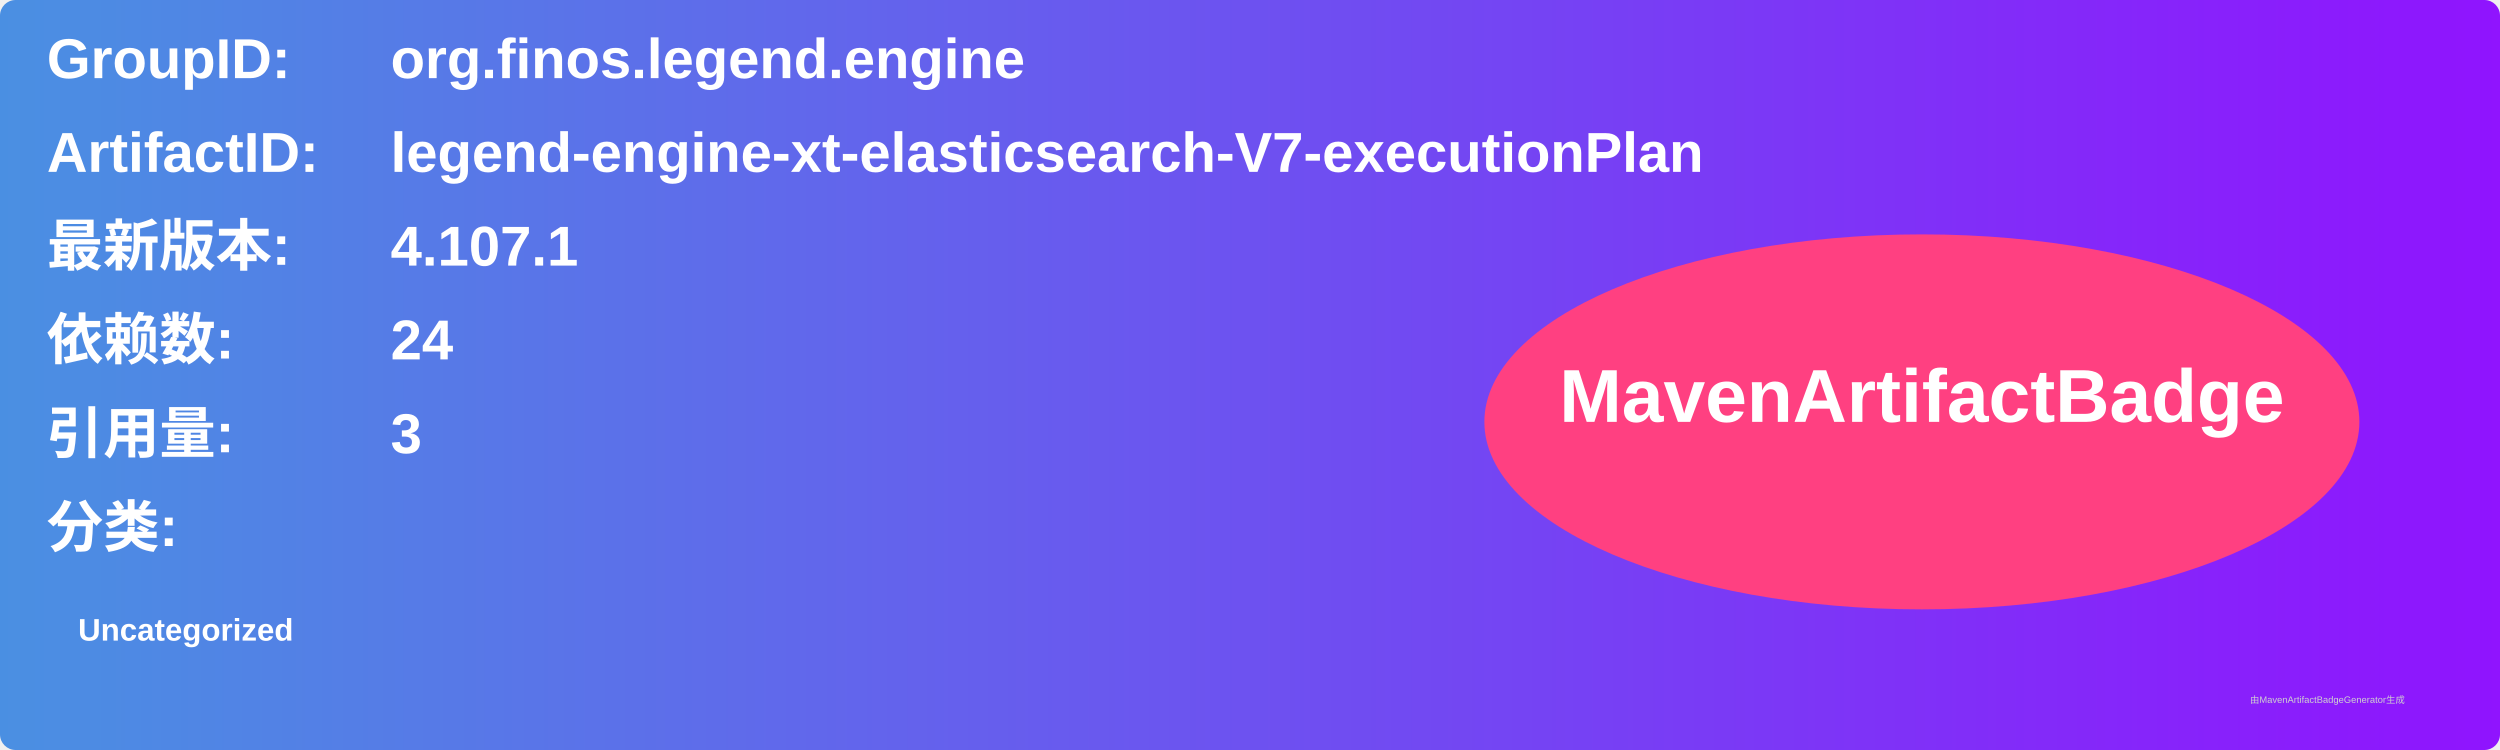
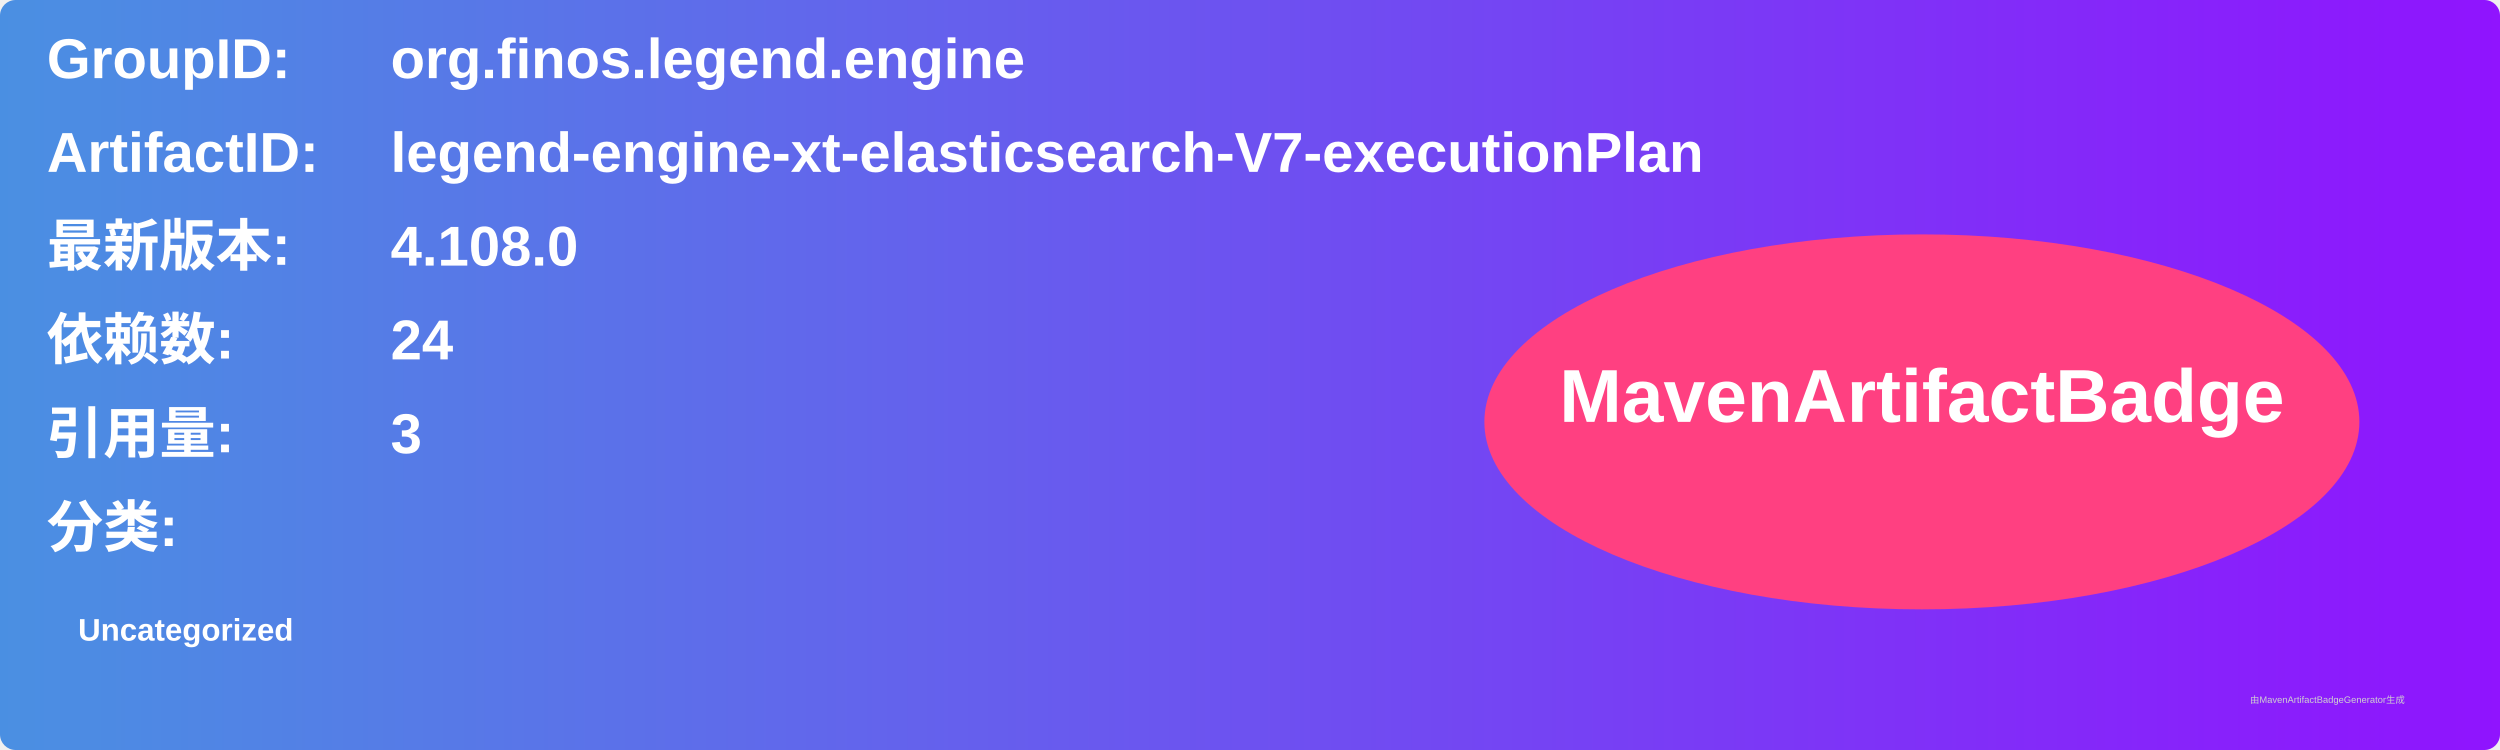
<svg xmlns="http://www.w3.org/2000/svg" width="800" height="240" viewBox="0 0 800 240">
  <linearGradient id="grad" x1="0%" y1="0%" x2="100%" y2="0%">
    <stop offset="0%" stop-color="#4a90e2" />
    <stop offset="100%" stop-color="#9013fe" />
  </linearGradient>
  <rect width="100%" height="100%" rx="5" ry="5" fill="url(#grad)" />
  <g transform="translate(15, 15)">
    <text x="0" y="10" font-family="Arial" font-size="18" fill="white" font-weight="bold" width="260">GroupID:</text>
    <text x="110" y="10" font-family="Arial" font-size="18" fill="white" font-weight="bold" width="460">org.finos.legend.engine</text>
    <text x="0" y="40" font-family="Arial" font-size="18" fill="white" font-weight="bold" width="260">ArtifactID:</text>
    <text x="110" y="40" font-family="Arial" font-size="18" fill="white" font-weight="bold" width="460">legend-engine-xt-elasticsearch-V7-executionPlan</text>
    <text x="0" y="70" font-family="Arial" font-size="18" fill="white" font-weight="bold">最新版本:</text>
    <text x="110" y="70" font-family="Arial" font-size="18" fill="white" font-weight="bold">
-       <tspan font-weight="bold">4.107.1</tspan>
+       <tspan font-weight="bold">4.108.0</tspan>
    </text>
    <text x="0" y="100" font-family="Arial" font-size="18" fill="white" font-weight="bold">依赖数: </text>
    <text x="110" y="100" font-family="Arial" font-size="18" fill="white">
      <tspan font-weight="bold">24</tspan>
    </text>
    <text x="0" y="130" font-family="Arial" font-size="18" fill="white" font-weight="bold">引用量: </text>
    <text x="110" y="130" font-family="Arial" font-size="18" fill="white">
      <tspan font-weight="bold">3</tspan>
    </text>
    <text x="0" y="160" font-family="Arial" font-size="18" fill="white" font-weight="bold">分类:</text>
    <text x="10" y="190" font-family="Arial" font-size="10" fill="white">
      <tspan font-weight="bold">Uncategorized</tspan>
    </text>
    <ellipse cx="600" cy="120" rx="140" ry="60" fill="#ff4081" />
    <text x="600" y="120" text-anchor="middle" font-family="Arial" font-size="24" fill="white" font-weight="bold">MavenArtifactBadge</text>
  </g>
  <text x="720" y="225" font-family="Arial" font-size="3" fill="#d0d0d0">由MavenArtifactBadgeGenerator生成</text>
</svg>
